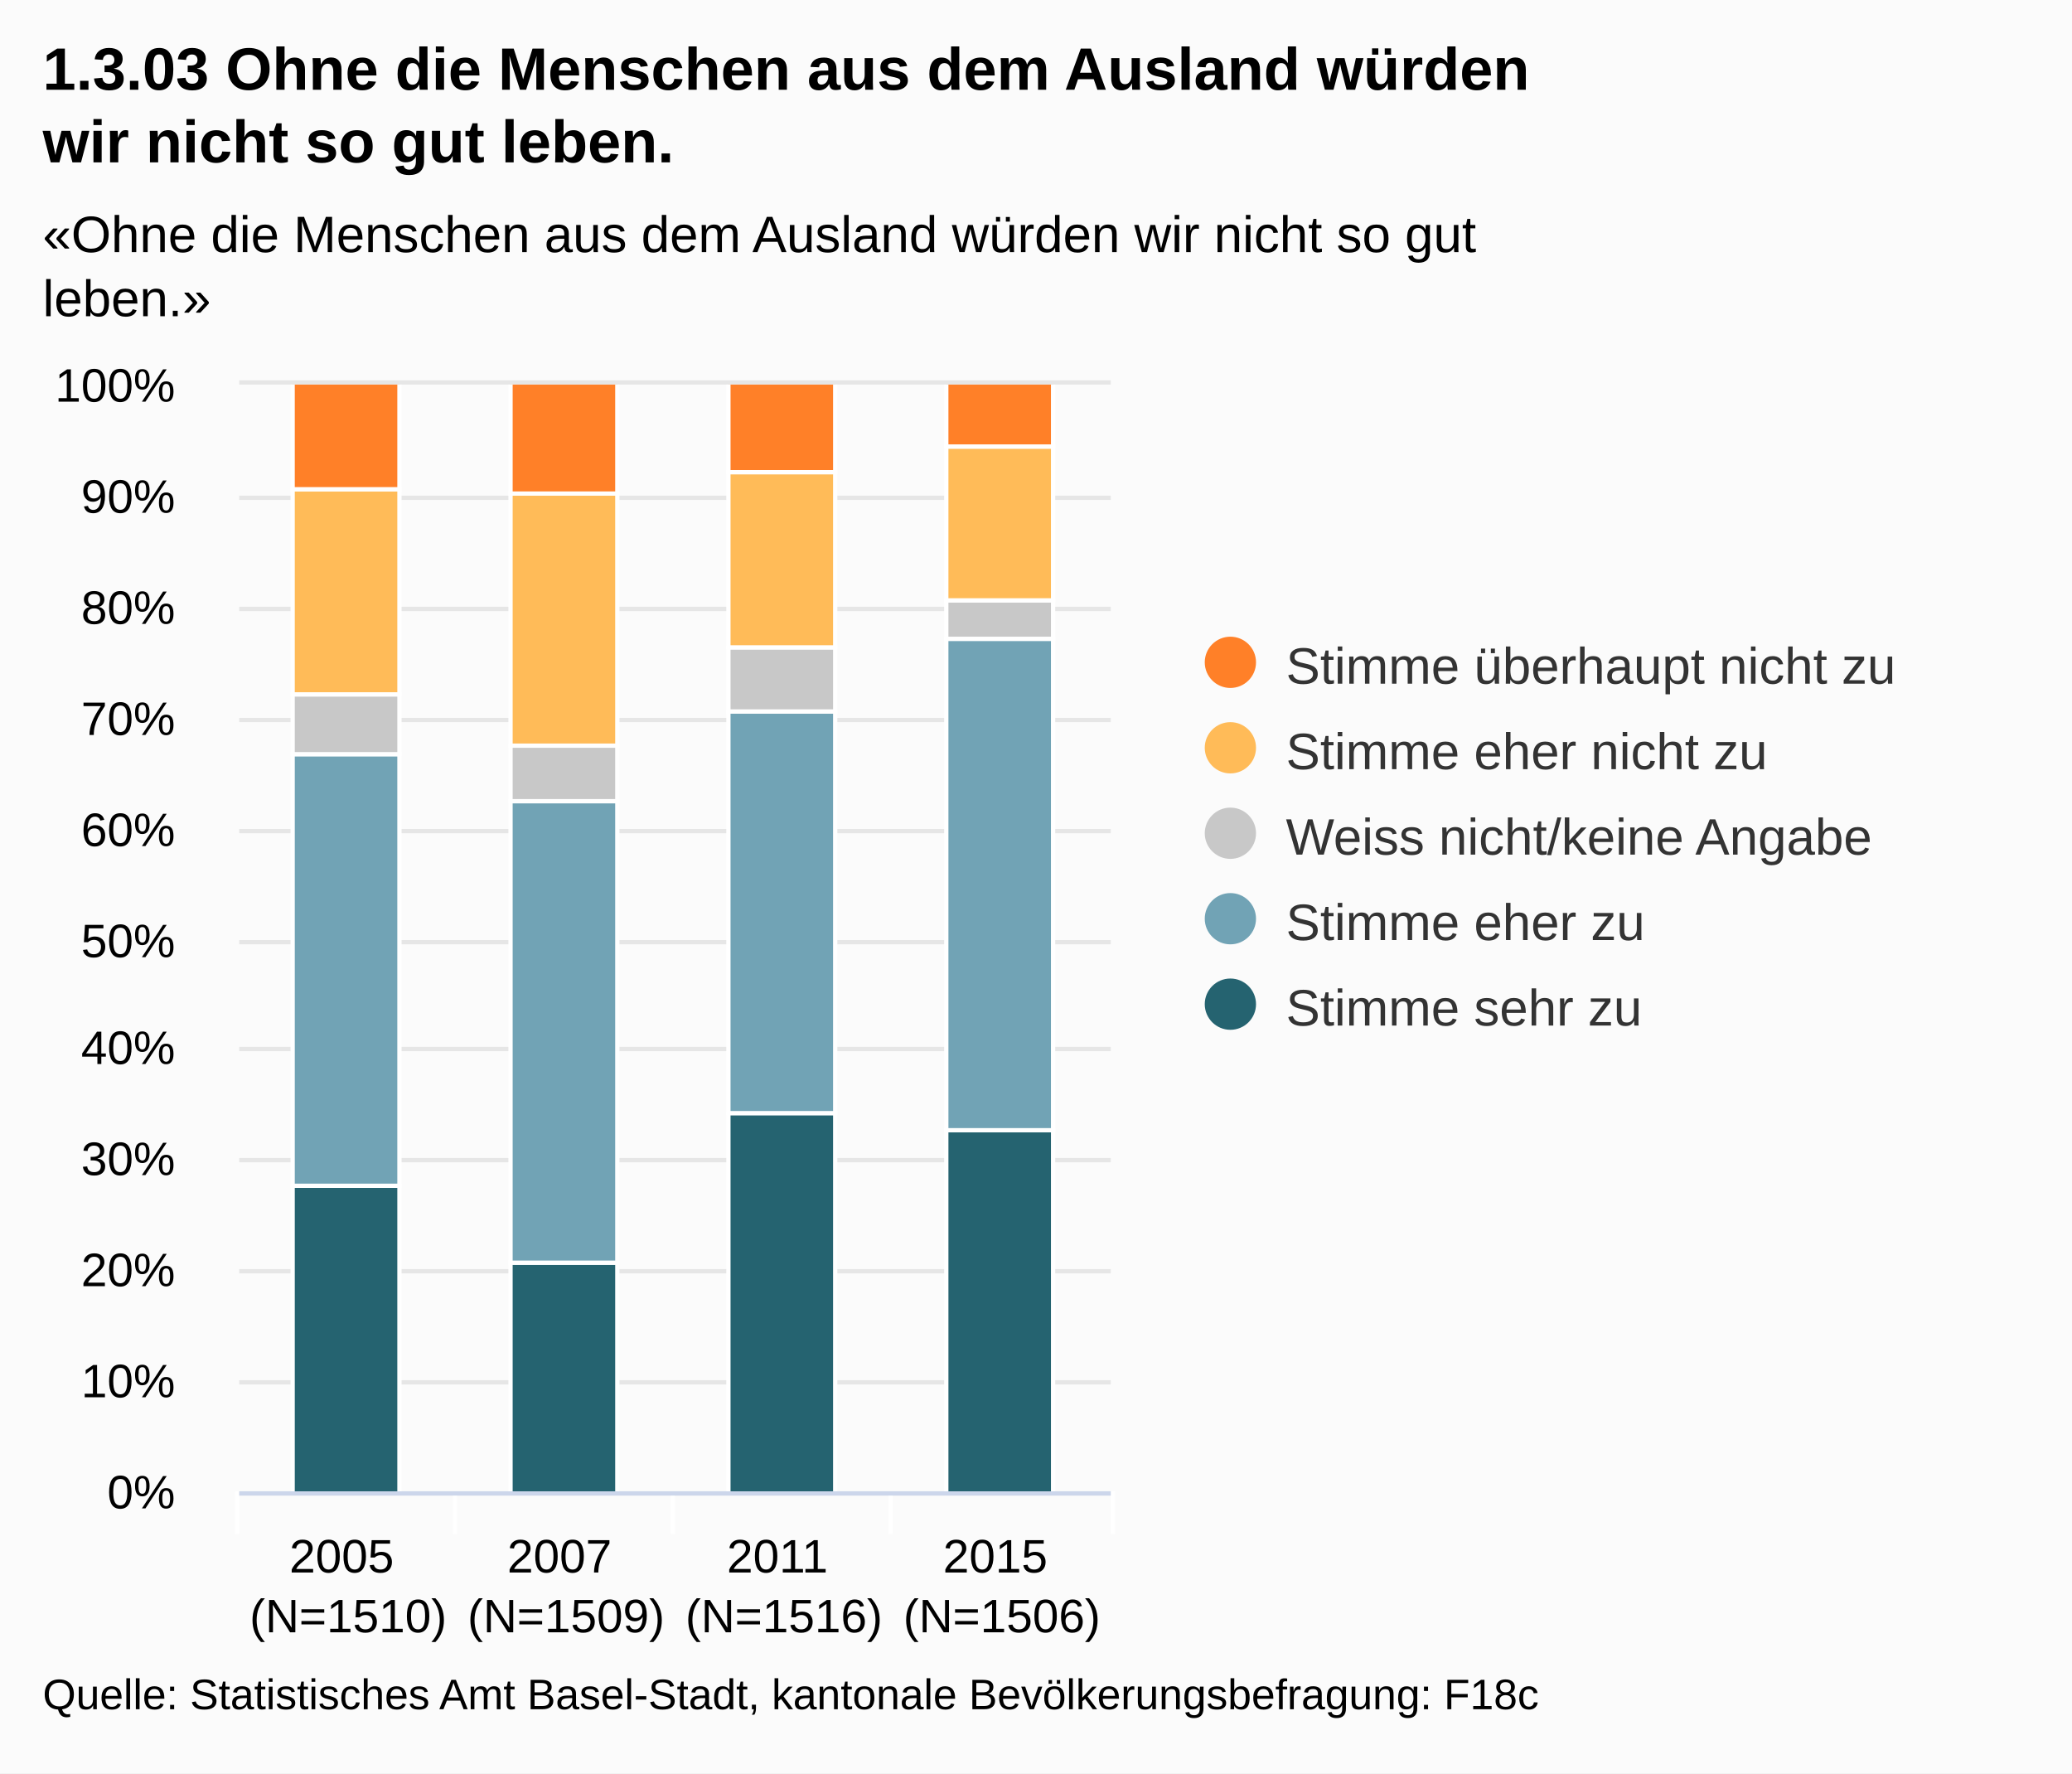
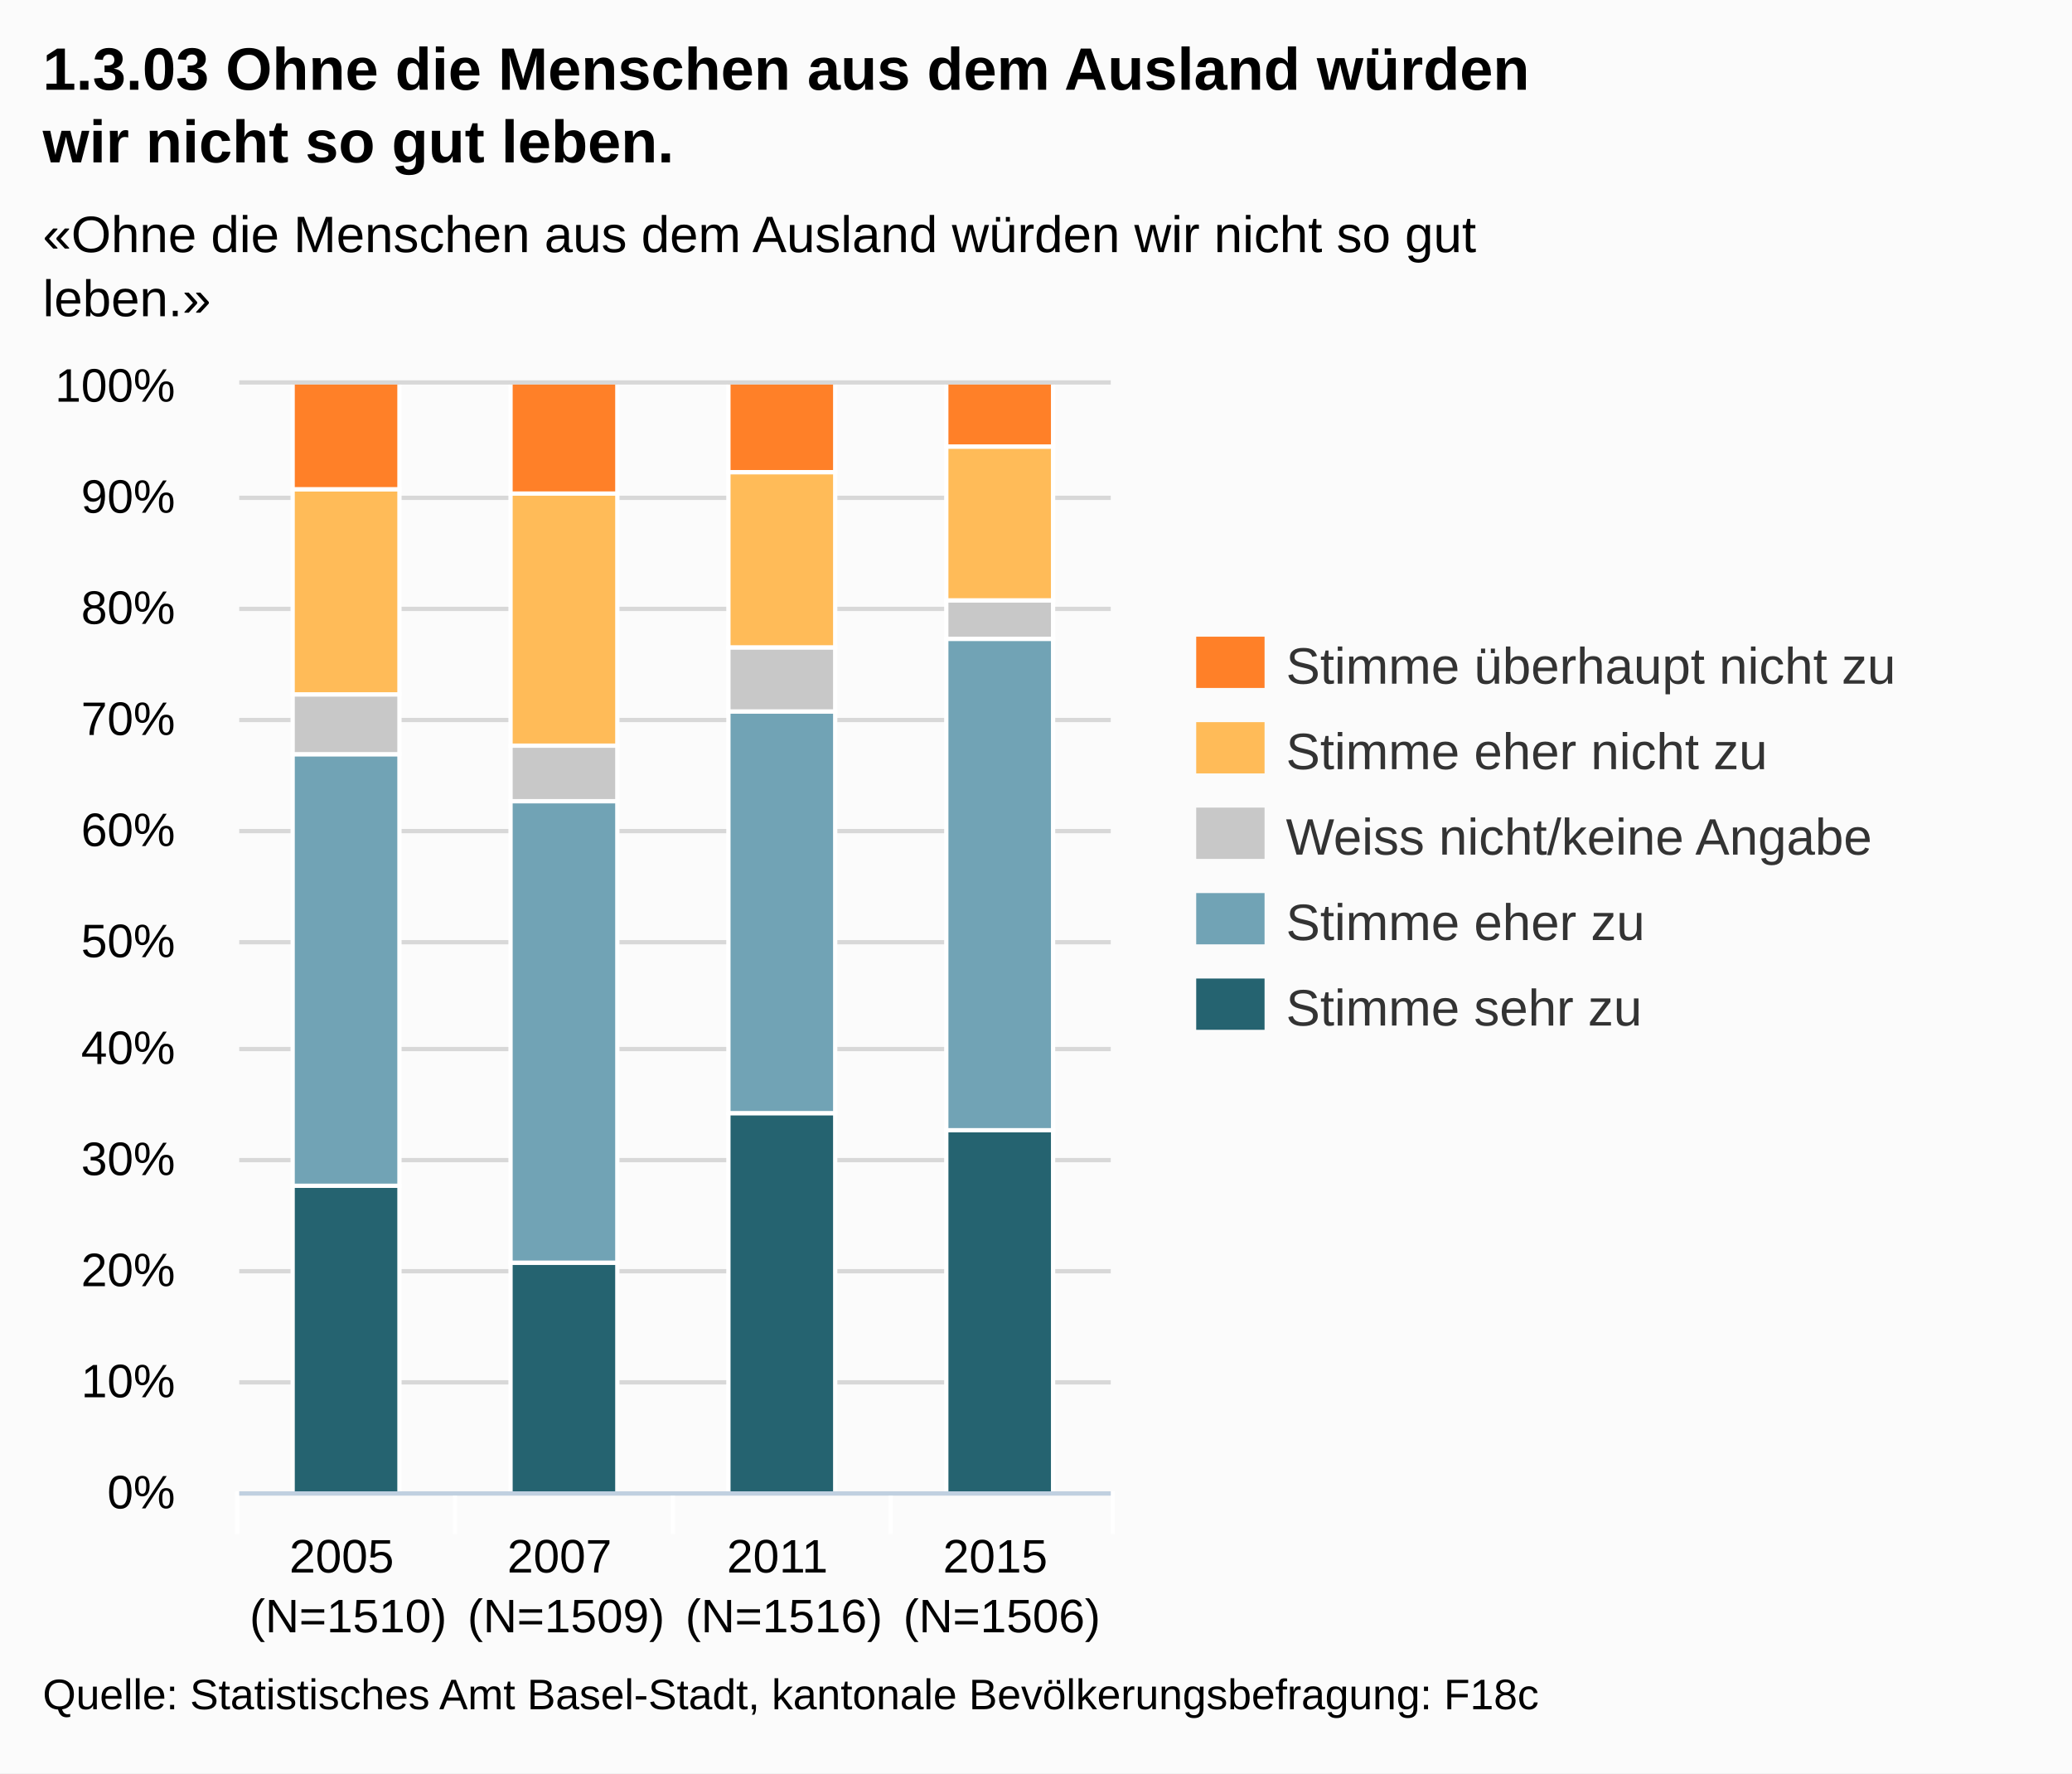
- <svg xmlns="http://www.w3.org/2000/svg" version="1.1" class="highcharts-root" style="font-family:Arial;font-size:12px;" viewBox="0 0 485 415">
+ <svg xmlns="http://www.w3.org/2000/svg" version="1.1" style="font-family:Arial;font-size:12px;" viewBox="0 0 485 415">
  <defs>
    <clipPath id="highcharts-1">
-       <rect x="0" y="0" width="204" height="259" fill="none" />
+       <rect x="0" y="0" width="204" height="259" />
    </clipPath>
  </defs>
-   <rect fill="#fbfbfb" class="highcharts-background" x="0" y="0" width="485" height="415" rx="0" ry="0" />
-   <rect fill="none" class="highcharts-plot-background" x="56" y="90" width="204" height="259" />
-   <g class="highcharts-grid highcharts-xaxis-grid ">
-     <path fill="none" class="highcharts-grid-line" d="M 106.5 90 L 106.5 349" opacity="1" />
-     <path fill="none" class="highcharts-grid-line" d="M 157.5 90 L 157.5 349" opacity="1" />
-     <path fill="none" class="highcharts-grid-line" d="M 208.5 90 L 208.5 349" opacity="1" />
-     <path fill="none" class="highcharts-grid-line" d="M 259.5 90 L 259.5 349" opacity="1" />
-     <path fill="none" class="highcharts-grid-line" d="M 55.5 90 L 55.5 349" opacity="1" />
+   <rect x="0" y="0" width="485" height="415" fill="#fbfbfb" class=" highcharts-background" />
+   <g class="highcharts-grid" />
+   <g class="highcharts-grid">
+     <path fill="none" d="M 56 349.5 L 260 349.5" stroke="#D8D8D8" stroke-width="1" opacity="1" />
+     <path fill="none" d="M 56 323.5 L 260 323.5" stroke="#D8D8D8" stroke-width="1" opacity="1" />
+     <path fill="none" d="M 56 297.5 L 260 297.5" stroke="#D8D8D8" stroke-width="1" opacity="1" />
+     <path fill="none" d="M 56 271.5 L 260 271.5" stroke="#D8D8D8" stroke-width="1" opacity="1" />
+     <path fill="none" d="M 56 245.5 L 260 245.5" stroke="#D8D8D8" stroke-width="1" opacity="1" />
+     <path fill="none" d="M 56 220.5 L 260 220.5" stroke="#D8D8D8" stroke-width="1" opacity="1" />
+     <path fill="none" d="M 56 194.5 L 260 194.5" stroke="#D8D8D8" stroke-width="1" opacity="1" />
+     <path fill="none" d="M 56 168.5 L 260 168.5" stroke="#D8D8D8" stroke-width="1" opacity="1" />
+     <path fill="none" d="M 56 142.5 L 260 142.5" stroke="#D8D8D8" stroke-width="1" opacity="1" />
+     <path fill="none" d="M 56 116.5 L 260 116.5" stroke="#D8D8D8" stroke-width="1" opacity="1" />
+     <path fill="none" d="M 56 89.5 L 260 89.5" stroke="#D8D8D8" stroke-width="1" opacity="1" />
  </g>
-   <g class="highcharts-grid highcharts-yaxis-grid ">
-     <path fill="none" stroke="#e6e6e6" stroke-width="1" class="highcharts-grid-line" d="M 56 349.5 L 260 349.5" opacity="1" />
-     <path fill="none" stroke="#e6e6e6" stroke-width="1" class="highcharts-grid-line" d="M 56 323.5 L 260 323.5" opacity="1" />
-     <path fill="none" stroke="#e6e6e6" stroke-width="1" class="highcharts-grid-line" d="M 56 297.5 L 260 297.5" opacity="1" />
-     <path fill="none" stroke="#e6e6e6" stroke-width="1" class="highcharts-grid-line" d="M 56 271.5 L 260 271.5" opacity="1" />
-     <path fill="none" stroke="#e6e6e6" stroke-width="1" class="highcharts-grid-line" d="M 56 245.5 L 260 245.5" opacity="1" />
-     <path fill="none" stroke="#e6e6e6" stroke-width="1" class="highcharts-grid-line" d="M 56 220.5 L 260 220.5" opacity="1" />
-     <path fill="none" stroke="#e6e6e6" stroke-width="1" class="highcharts-grid-line" d="M 56 194.5 L 260 194.5" opacity="1" />
-     <path fill="none" stroke="#e6e6e6" stroke-width="1" class="highcharts-grid-line" d="M 56 168.5 L 260 168.5" opacity="1" />
-     <path fill="none" stroke="#e6e6e6" stroke-width="1" class="highcharts-grid-line" d="M 56 142.5 L 260 142.5" opacity="1" />
-     <path fill="none" stroke="#e6e6e6" stroke-width="1" class="highcharts-grid-line" d="M 56 116.5 L 260 116.5" opacity="1" />
-     <path fill="none" stroke="#e6e6e6" stroke-width="1" class="highcharts-grid-line" d="M 56 89.5 L 260 89.5" opacity="1" />
+   <g class="highcharts-axis">
+     <path fill="none" d="M 106.5 349 L 106.5 359" stroke="#FFFFFF" stroke-width="1" opacity="1" />
+     <path fill="none" d="M 157.5 349 L 157.5 359" stroke="#FFFFFF" stroke-width="1" opacity="1" />
+     <path fill="none" d="M 208.5 349 L 208.5 359" stroke="#FFFFFF" stroke-width="1" opacity="1" />
+     <path fill="none" d="M 260.5 349 L 260.5 359" stroke="#FFFFFF" stroke-width="1" opacity="1" />
+     <path fill="none" d="M 55.5 349 L 55.5 359" stroke="#FFFFFF" stroke-width="1" opacity="1" />
+     <path fill="none" d="M 56 349.5 L 260 349.5" stroke="#C0D0E0" stroke-width="1" />
  </g>
-   <rect fill="none" class="highcharts-plot-border" x="56" y="90" width="204" height="259" />
-   <g class="highcharts-axis highcharts-xaxis ">
-     <path fill="none" class="highcharts-tick" stroke="#FFFFFF" stroke-width="1" d="M 106.5 349 L 106.5 359" opacity="1" />
-     <path fill="none" class="highcharts-tick" stroke="#FFFFFF" stroke-width="1" d="M 157.5 349 L 157.5 359" opacity="1" />
-     <path fill="none" class="highcharts-tick" stroke="#FFFFFF" stroke-width="1" d="M 208.5 349 L 208.5 359" opacity="1" />
-     <path fill="none" class="highcharts-tick" stroke="#FFFFFF" stroke-width="1" d="M 260.5 349 L 260.5 359" opacity="1" />
-     <path fill="none" class="highcharts-tick" stroke="#FFFFFF" stroke-width="1" d="M 55.5 349 L 55.5 359" opacity="1" />
-     <path fill="none" class="highcharts-axis-line" stroke="#ccd6eb" stroke-width="1" d="M 56 349.5 L 260 349.5" />
-   </g>
-   <g class="highcharts-axis highcharts-yaxis ">
-     <path fill="none" class="highcharts-axis-line" d="M 56 90 L 56 349" />
-   </g>
+   <g class="highcharts-axis" />
  <g class="highcharts-series-group">
-     <g class="highcharts-series highcharts-series-0 highcharts-column-series highcharts-color-undefined highcharts-tracker" transform="translate(56,90) scale(1 1)" width="259" height="204" clip-path="url(#highcharts-1)">
-       <rect x="12.5" y="187.5" width="25" height="72" fill="#256370" class="highcharts-point" stroke="#ffffff" stroke-width="1" />
-       <rect x="63.5" y="205.5" width="25" height="54" fill="#256370" class="highcharts-point" stroke="#ffffff" stroke-width="1" />
-       <rect x="114.5" y="170.5" width="25" height="89" fill="#256370" class="highcharts-point" stroke="#ffffff" stroke-width="1" />
-       <rect x="165.5" y="174.5" width="25" height="85" fill="#256370" class="highcharts-point" stroke="#ffffff" stroke-width="1" />
+     <g class="highcharts-series highcharts-series-0 highcharts-tracker" transform="translate(56,90) scale(1 1)" style="" clip-path="url(#highcharts-1)">
+       <rect x="12.5" y="187.5" width="25" height="72" stroke="#FFFFFF" stroke-width="1" fill="#256370" rx="0" ry="0" />
+       <rect x="63.5" y="205.5" width="25" height="54" stroke="#FFFFFF" stroke-width="1" fill="#256370" rx="0" ry="0" />
+       <rect x="114.5" y="170.5" width="25" height="89" stroke="#FFFFFF" stroke-width="1" fill="#256370" rx="0" ry="0" />
+       <rect x="165.5" y="174.5" width="25" height="85" stroke="#FFFFFF" stroke-width="1" fill="#256370" rx="0" ry="0" />
    </g>
-     <g class="highcharts-markers highcharts-series-0 highcharts-column-series highcharts-color-undefined " transform="translate(56,90) scale(1 1)" width="259" height="204" clip-path="none" />
-     <g class="highcharts-series highcharts-series-1 highcharts-column-series highcharts-color-undefined highcharts-tracker" transform="translate(56,90) scale(1 1)" width="259" height="204" clip-path="url(#highcharts-1)">
-       <rect x="12.5" y="86.5" width="25" height="101" fill="#71A3B5" class="highcharts-point" stroke="#ffffff" stroke-width="1" />
-       <rect x="63.5" y="97.5" width="25" height="108" fill="#71A3B5" class="highcharts-point" stroke="#ffffff" stroke-width="1" />
-       <rect x="114.5" y="76.5" width="25" height="94" fill="#71A3B5" class="highcharts-point" stroke="#ffffff" stroke-width="1" />
-       <rect x="165.5" y="59.5" width="25" height="115" fill="#71A3B5" class="highcharts-point" stroke="#ffffff" stroke-width="1" />
+     <g class="highcharts-markers highcharts-series-0" transform="translate(56,90) scale(1 1)" clip-path="none" />
+     <g class="highcharts-series highcharts-series-1 highcharts-tracker" transform="translate(56,90) scale(1 1)" style="" clip-path="url(#highcharts-1)">
+       <rect x="12.5" y="86.5" width="25" height="101" stroke="#FFFFFF" stroke-width="1" fill="#71A3B5" rx="0" ry="0" />
+       <rect x="63.5" y="97.5" width="25" height="108" stroke="#FFFFFF" stroke-width="1" fill="#71A3B5" rx="0" ry="0" />
+       <rect x="114.5" y="76.5" width="25" height="94" stroke="#FFFFFF" stroke-width="1" fill="#71A3B5" rx="0" ry="0" />
+       <rect x="165.5" y="59.5" width="25" height="115" stroke="#FFFFFF" stroke-width="1" fill="#71A3B5" rx="0" ry="0" />
    </g>
-     <g class="highcharts-markers highcharts-series-1 highcharts-column-series highcharts-color-undefined " transform="translate(56,90) scale(1 1)" width="259" height="204" clip-path="none" />
-     <g class="highcharts-series highcharts-series-2 highcharts-column-series highcharts-color-undefined highcharts-tracker" transform="translate(56,90) scale(1 1)" width="259" height="204" clip-path="url(#highcharts-1)">
-       <rect x="12.5" y="72.5" width="25" height="14" fill="#C8C8C8" class="highcharts-point" stroke="#ffffff" stroke-width="1" />
-       <rect x="63.5" y="84.5" width="25" height="13" fill="#C8C8C8" class="highcharts-point" stroke="#ffffff" stroke-width="1" />
-       <rect x="114.5" y="61.5" width="25" height="15" fill="#C8C8C8" class="highcharts-point" stroke="#ffffff" stroke-width="1" />
-       <rect x="165.5" y="50.5" width="25" height="9" fill="#C8C8C8" class="highcharts-point" stroke="#ffffff" stroke-width="1" />
+     <g class="highcharts-markers highcharts-series-1" transform="translate(56,90) scale(1 1)" clip-path="none" />
+     <g class="highcharts-series highcharts-series-2 highcharts-tracker" transform="translate(56,90) scale(1 1)" style="" clip-path="url(#highcharts-1)">
+       <rect x="12.5" y="72.5" width="25" height="14" stroke="#FFFFFF" stroke-width="1" fill="#C8C8C8" rx="0" ry="0" />
+       <rect x="63.5" y="84.5" width="25" height="13" stroke="#FFFFFF" stroke-width="1" fill="#C8C8C8" rx="0" ry="0" />
+       <rect x="114.5" y="61.5" width="25" height="15" stroke="#FFFFFF" stroke-width="1" fill="#C8C8C8" rx="0" ry="0" />
+       <rect x="165.5" y="50.5" width="25" height="9" stroke="#FFFFFF" stroke-width="1" fill="#C8C8C8" rx="0" ry="0" />
    </g>
-     <g class="highcharts-markers highcharts-series-2 highcharts-column-series highcharts-color-undefined " transform="translate(56,90) scale(1 1)" width="259" height="204" clip-path="none" />
-     <g class="highcharts-series highcharts-series-3 highcharts-column-series highcharts-color-undefined highcharts-tracker" transform="translate(56,90) scale(1 1)" width="259" height="204" clip-path="url(#highcharts-1)">
-       <rect x="12.5" y="24.5" width="25" height="48" fill="#FFBB58" class="highcharts-point" stroke="#ffffff" stroke-width="1" />
-       <rect x="63.5" y="25.5" width="25" height="59" fill="#FFBB58" class="highcharts-point" stroke="#ffffff" stroke-width="1" />
-       <rect x="114.5" y="20.5" width="25" height="41" fill="#FFBB58" class="highcharts-point" stroke="#ffffff" stroke-width="1" />
-       <rect x="165.5" y="14.5" width="25" height="36" fill="#FFBB58" class="highcharts-point" stroke="#ffffff" stroke-width="1" />
+     <g class="highcharts-markers highcharts-series-2" transform="translate(56,90) scale(1 1)" clip-path="none" />
+     <g class="highcharts-series highcharts-series-3 highcharts-tracker" transform="translate(56,90) scale(1 1)" style="" clip-path="url(#highcharts-1)">
+       <rect x="12.5" y="24.5" width="25" height="48" stroke="#FFFFFF" stroke-width="1" fill="#FFBB58" rx="0" ry="0" />
+       <rect x="63.5" y="25.5" width="25" height="59" stroke="#FFFFFF" stroke-width="1" fill="#FFBB58" rx="0" ry="0" />
+       <rect x="114.5" y="20.5" width="25" height="41" stroke="#FFFFFF" stroke-width="1" fill="#FFBB58" rx="0" ry="0" />
+       <rect x="165.5" y="14.5" width="25" height="36" stroke="#FFFFFF" stroke-width="1" fill="#FFBB58" rx="0" ry="0" />
    </g>
-     <g class="highcharts-markers highcharts-series-3 highcharts-column-series highcharts-color-undefined " transform="translate(56,90) scale(1 1)" width="259" height="204" clip-path="none" />
-     <g class="highcharts-series highcharts-series-4 highcharts-column-series highcharts-color-undefined highcharts-tracker" transform="translate(56,90) scale(1 1)" width="259" height="204" clip-path="url(#highcharts-1)">
-       <rect x="12.5" y="-0.5" width="25" height="25" fill="#FF8028" class="highcharts-point" stroke="#ffffff" stroke-width="1" />
-       <rect x="63.5" y="-0.5" width="25" height="26" fill="#FF8028" class="highcharts-point" stroke="#ffffff" stroke-width="1" />
-       <rect x="114.5" y="-0.5" width="25" height="21" fill="#FF8028" class="highcharts-point" stroke="#ffffff" stroke-width="1" />
-       <rect x="165.5" y="-0.5" width="25" height="15" fill="#FF8028" class="highcharts-point" stroke="#ffffff" stroke-width="1" />
+     <g class="highcharts-markers highcharts-series-3" transform="translate(56,90) scale(1 1)" clip-path="none" />
+     <g class="highcharts-series highcharts-series-4 highcharts-tracker" transform="translate(56,90) scale(1 1)" style="" clip-path="url(#highcharts-1)">
+       <rect x="12.5" y="-0.5" width="25" height="25" stroke="#FFFFFF" stroke-width="1" fill="#FF8028" rx="0" ry="0" />
+       <rect x="63.5" y="-0.5" width="25" height="26" stroke="#FFFFFF" stroke-width="1" fill="#FF8028" rx="0" ry="0" />
+       <rect x="114.5" y="-0.5" width="25" height="21" stroke="#FFFFFF" stroke-width="1" fill="#FF8028" rx="0" ry="0" />
+       <rect x="165.5" y="-0.5" width="25" height="15" stroke="#FFFFFF" stroke-width="1" fill="#FF8028" rx="0" ry="0" />
    </g>
-     <g class="highcharts-markers highcharts-series-4 highcharts-column-series highcharts-color-undefined " transform="translate(56,90) scale(1 1)" width="259" height="204" clip-path="none" />
+     <g class="highcharts-markers highcharts-series-4" transform="translate(56,90) scale(1 1)" clip-path="none" />
  </g>
  <text x="10" text-anchor="start" class="highcharts-title" style="color:#000000;font-size:14px;font-weight:bold;fill:#000000;width:421px;" y="21">
    <tspan>1.3.03 Ohne die Menschen aus dem Ausland würden</tspan>
    <tspan dy="17" x="10">wir nicht so gut leben.</tspan>
  </text>
  <text x="10" text-anchor="start" class="highcharts-subtitle" style="color:#000000;font-size:12px;fill:#000000;width:421px;" y="59">
    <tspan>«Ohne die Menschen aus dem Ausland würden wir nicht so gut</tspan>
    <tspan dy="15" x="10">leben.»</tspan>
  </text>
  <g class="highcharts-legend" transform="translate(272,142)">
-     <rect fill="none" class="highcharts-legend-box" rx="0" ry="0" x="0" y="0" width="203" height="111" visibility="visible" />
    <g>
      <g>
-         <g class="highcharts-legend-item highcharts-column-series highcharts-color-undefined highcharts-series-4" transform="translate(8,3)">
+         <g class="highcharts-legend-item" transform="translate(8,3)">
          <text x="21" style="color:#333333;font-size:12px;font-weight:normal;cursor:pointer;fill:#333333;" text-anchor="start" y="15">
            <tspan>Stimme überhaupt nicht zu</tspan>
          </text>
-           <rect x="2" y="4" width="12" height="12" fill="#FF8028" rx="6" ry="6" class="highcharts-point" />
+           <rect x="0" y="4" width="16" height="12" fill="#FF8028" />
        </g>
-         <g class="highcharts-legend-item highcharts-column-series highcharts-color-undefined highcharts-series-3" transform="translate(8,23)">
+         <g class="highcharts-legend-item" transform="translate(8,23)">
          <text x="21" y="15" style="color:#333333;font-size:12px;font-weight:normal;cursor:pointer;fill:#333333;" text-anchor="start">
            <tspan>Stimme eher nicht zu</tspan>
          </text>
-           <rect x="2" y="4" width="12" height="12" fill="#FFBB58" rx="6" ry="6" class="highcharts-point" />
+           <rect x="0" y="4" width="16" height="12" fill="#FFBB58" />
        </g>
-         <g class="highcharts-legend-item highcharts-column-series highcharts-color-undefined highcharts-series-2" transform="translate(8,43)">
+         <g class="highcharts-legend-item" transform="translate(8,43)">
          <text x="21" y="15" style="color:#333333;font-size:12px;font-weight:normal;cursor:pointer;fill:#333333;" text-anchor="start">
            <tspan>Weiss nicht/keine Angabe</tspan>
          </text>
-           <rect x="2" y="4" width="12" height="12" fill="#C8C8C8" rx="6" ry="6" class="highcharts-point" />
+           <rect x="0" y="4" width="16" height="12" fill="#C8C8C8" />
        </g>
-         <g class="highcharts-legend-item highcharts-column-series highcharts-color-undefined highcharts-series-1" transform="translate(8,63)">
+         <g class="highcharts-legend-item" transform="translate(8,63)">
          <text x="21" y="15" style="color:#333333;font-size:12px;font-weight:normal;cursor:pointer;fill:#333333;" text-anchor="start">
            <tspan>Stimme eher zu</tspan>
          </text>
-           <rect x="2" y="4" width="12" height="12" fill="#71A3B5" rx="6" ry="6" class="highcharts-point" />
+           <rect x="0" y="4" width="16" height="12" fill="#71A3B5" />
        </g>
-         <g class="highcharts-legend-item highcharts-column-series highcharts-color-undefined highcharts-series-0" transform="translate(8,83)">
+         <g class="highcharts-legend-item" transform="translate(8,83)">
          <text x="21" y="15" style="color:#333333;font-size:12px;font-weight:normal;cursor:pointer;fill:#333333;" text-anchor="start">
            <tspan>Stimme sehr zu</tspan>
          </text>
-           <rect x="2" y="4" width="12" height="12" fill="#256370" rx="6" ry="6" class="highcharts-point" />
+           <rect x="0" y="4" width="16" height="12" fill="#256370" />
        </g>
      </g>
    </g>
  </g>
-   <g class="highcharts-axis-labels highcharts-xaxis-labels ">
+   <g class="highcharts-axis-labels highcharts-xaxis-labels">
    <text x="81.5" style="color:#000000;cursor:default;font-size:11px;fill:#000000;width:51;text-overflow:ellipsis;" text-anchor="middle" transform="translate(0,0)" y="368" opacity="1">
      <tspan>2005</tspan>
      <tspan x="81.5" dy="14">(N=1510)</tspan>
    </text>
    <text x="132.5" style="color:#000000;cursor:default;font-size:11px;fill:#000000;width:51;text-overflow:ellipsis;" text-anchor="middle" transform="translate(0,0)" y="368" opacity="1">
      <tspan>2007</tspan>
      <tspan x="132.5" dy="14">(N=1509)</tspan>
    </text>
    <text x="183.5" style="color:#000000;cursor:default;font-size:11px;fill:#000000;width:51;text-overflow:ellipsis;" text-anchor="middle" transform="translate(0,0)" y="368" opacity="1">
      <tspan>2011</tspan>
      <tspan x="183.5" dy="14">(N=1516)</tspan>
    </text>
    <text x="234.5" style="color:#000000;cursor:default;font-size:11px;fill:#000000;width:51;text-overflow:ellipsis;" text-anchor="middle" transform="translate(0,0)" y="368" opacity="1">
      <tspan>2015</tspan>
      <tspan x="234.5" dy="14">(N=1506)</tspan>
    </text>
  </g>
-   <g class="highcharts-axis-labels highcharts-yaxis-labels ">
+   <g class="highcharts-axis-labels highcharts-yaxis-labels">
    <text x="41" style="color:#000000;cursor:default;font-size:11px;fill:#000000;width:150px;text-overflow:clip;" text-anchor="end" transform="translate(0,0)" y="353" opacity="1">
      <tspan>0%</tspan>
    </text>
    <text x="41" style="color:#000000;cursor:default;font-size:11px;fill:#000000;width:150px;text-overflow:clip;" text-anchor="end" transform="translate(0,0)" y="327" opacity="1">
      <tspan>10%</tspan>
    </text>
    <text x="41" style="color:#000000;cursor:default;font-size:11px;fill:#000000;width:150px;text-overflow:clip;" text-anchor="end" transform="translate(0,0)" y="301" opacity="1">
      <tspan>20%</tspan>
    </text>
    <text x="41" style="color:#000000;cursor:default;font-size:11px;fill:#000000;width:150px;text-overflow:clip;" text-anchor="end" transform="translate(0,0)" y="275" opacity="1">
      <tspan>30%</tspan>
    </text>
    <text x="41" style="color:#000000;cursor:default;font-size:11px;fill:#000000;width:150px;text-overflow:clip;" text-anchor="end" transform="translate(0,0)" y="249" opacity="1">
      <tspan>40%</tspan>
    </text>
    <text x="41" style="color:#000000;cursor:default;font-size:11px;fill:#000000;width:150px;text-overflow:clip;" text-anchor="end" transform="translate(0,0)" y="224" opacity="1">
      <tspan>50%</tspan>
    </text>
    <text x="41" style="color:#000000;cursor:default;font-size:11px;fill:#000000;width:150px;text-overflow:clip;" text-anchor="end" transform="translate(0,0)" y="198" opacity="1">
      <tspan>60%</tspan>
    </text>
    <text x="41" style="color:#000000;cursor:default;font-size:11px;fill:#000000;width:150px;text-overflow:clip;" text-anchor="end" transform="translate(0,0)" y="172" opacity="1">
      <tspan>70%</tspan>
    </text>
    <text x="41" style="color:#000000;cursor:default;font-size:11px;fill:#000000;width:150px;text-overflow:clip;" text-anchor="end" transform="translate(0,0)" y="146" opacity="1">
      <tspan>80%</tspan>
    </text>
    <text x="41" style="color:#000000;cursor:default;font-size:11px;fill:#000000;width:150px;text-overflow:clip;" text-anchor="end" transform="translate(0,0)" y="120" opacity="1">
      <tspan>90%</tspan>
    </text>
    <text x="41" style="color:#000000;cursor:default;font-size:11px;fill:#000000;width:150px;text-overflow:clip;" text-anchor="end" transform="translate(0,0)" y="94" opacity="1">
      <tspan>100%</tspan>
    </text>
  </g>
-   <text x="10" class="highcharts-credits" text-anchor="start" style="cursor:default;color:#000000;font-size:10px;fill:#000000;" y="400">
+   <g class="highcharts-tooltip" style="cursor:default;padding:0;pointer-events:none;white-space:nowrap;" transform="translate(0,-9000000000)">
+     <path fill="none" d="M 3.5 0.5 L 13.5 0.5 C 16.5 0.5 16.5 0.5 16.5 3.5 L 16.5 13.5 C 16.5 16.5 16.5 16.5 13.5 16.5 L 3.5 16.5 C 0.5 16.5 0.5 16.5 0.5 13.5 L 0.5 3.5 C 0.5 0.5 0.5 0.5 3.5 0.5" isShadow="true" stroke="black" stroke-width="5" transform="translate(1, 1)" opacity="0.05" />
+     <path fill="none" d="M 3.5 0.5 L 13.5 0.5 C 16.5 0.5 16.5 0.5 16.5 3.5 L 16.5 13.5 C 16.5 16.5 16.5 16.5 13.5 16.5 L 3.5 16.5 C 0.5 16.5 0.5 16.5 0.5 13.5 L 0.5 3.5 C 0.5 0.5 0.5 0.5 3.5 0.5" isShadow="true" stroke="black" stroke-width="3" transform="translate(1, 1)" opacity="0.1" />
+     <path fill="none" d="M 3.5 0.5 L 13.5 0.5 C 16.5 0.5 16.5 0.5 16.5 3.5 L 16.5 13.5 C 16.5 16.5 16.5 16.5 13.5 16.5 L 3.5 16.5 C 0.5 16.5 0.5 16.5 0.5 13.5 L 0.5 3.5 C 0.5 0.5 0.5 0.5 3.5 0.5" isShadow="true" stroke="black" stroke-width="1" transform="translate(1, 1)" opacity="0.15" />
+     <path fill="rgba(249, 249, 249, .85)" d="M 3.5 0.5 L 13.5 0.5 C 16.5 0.5 16.5 0.5 16.5 3.5 L 16.5 13.5 C 16.5 16.5 16.5 16.5 13.5 16.5 L 3.5 16.5 C 0.5 16.5 0.5 16.5 0.5 13.5 L 0.5 3.5 C 0.5 0.5 0.5 0.5 3.5 0.5" />
+     <text x="8" style="font-size:12px;color:#333333;fill:#333333;" y="20" />
+   </g>
+   <text x="10" text-anchor="start" style="cursor:default;color:#000000;font-size:10px;fill:#000000;" y="400">
    <tspan>Quelle: Statistisches Amt Basel-Stadt, kantonale Bevölkerungsbefragung: F18c</tspan>
  </text>
</svg>
